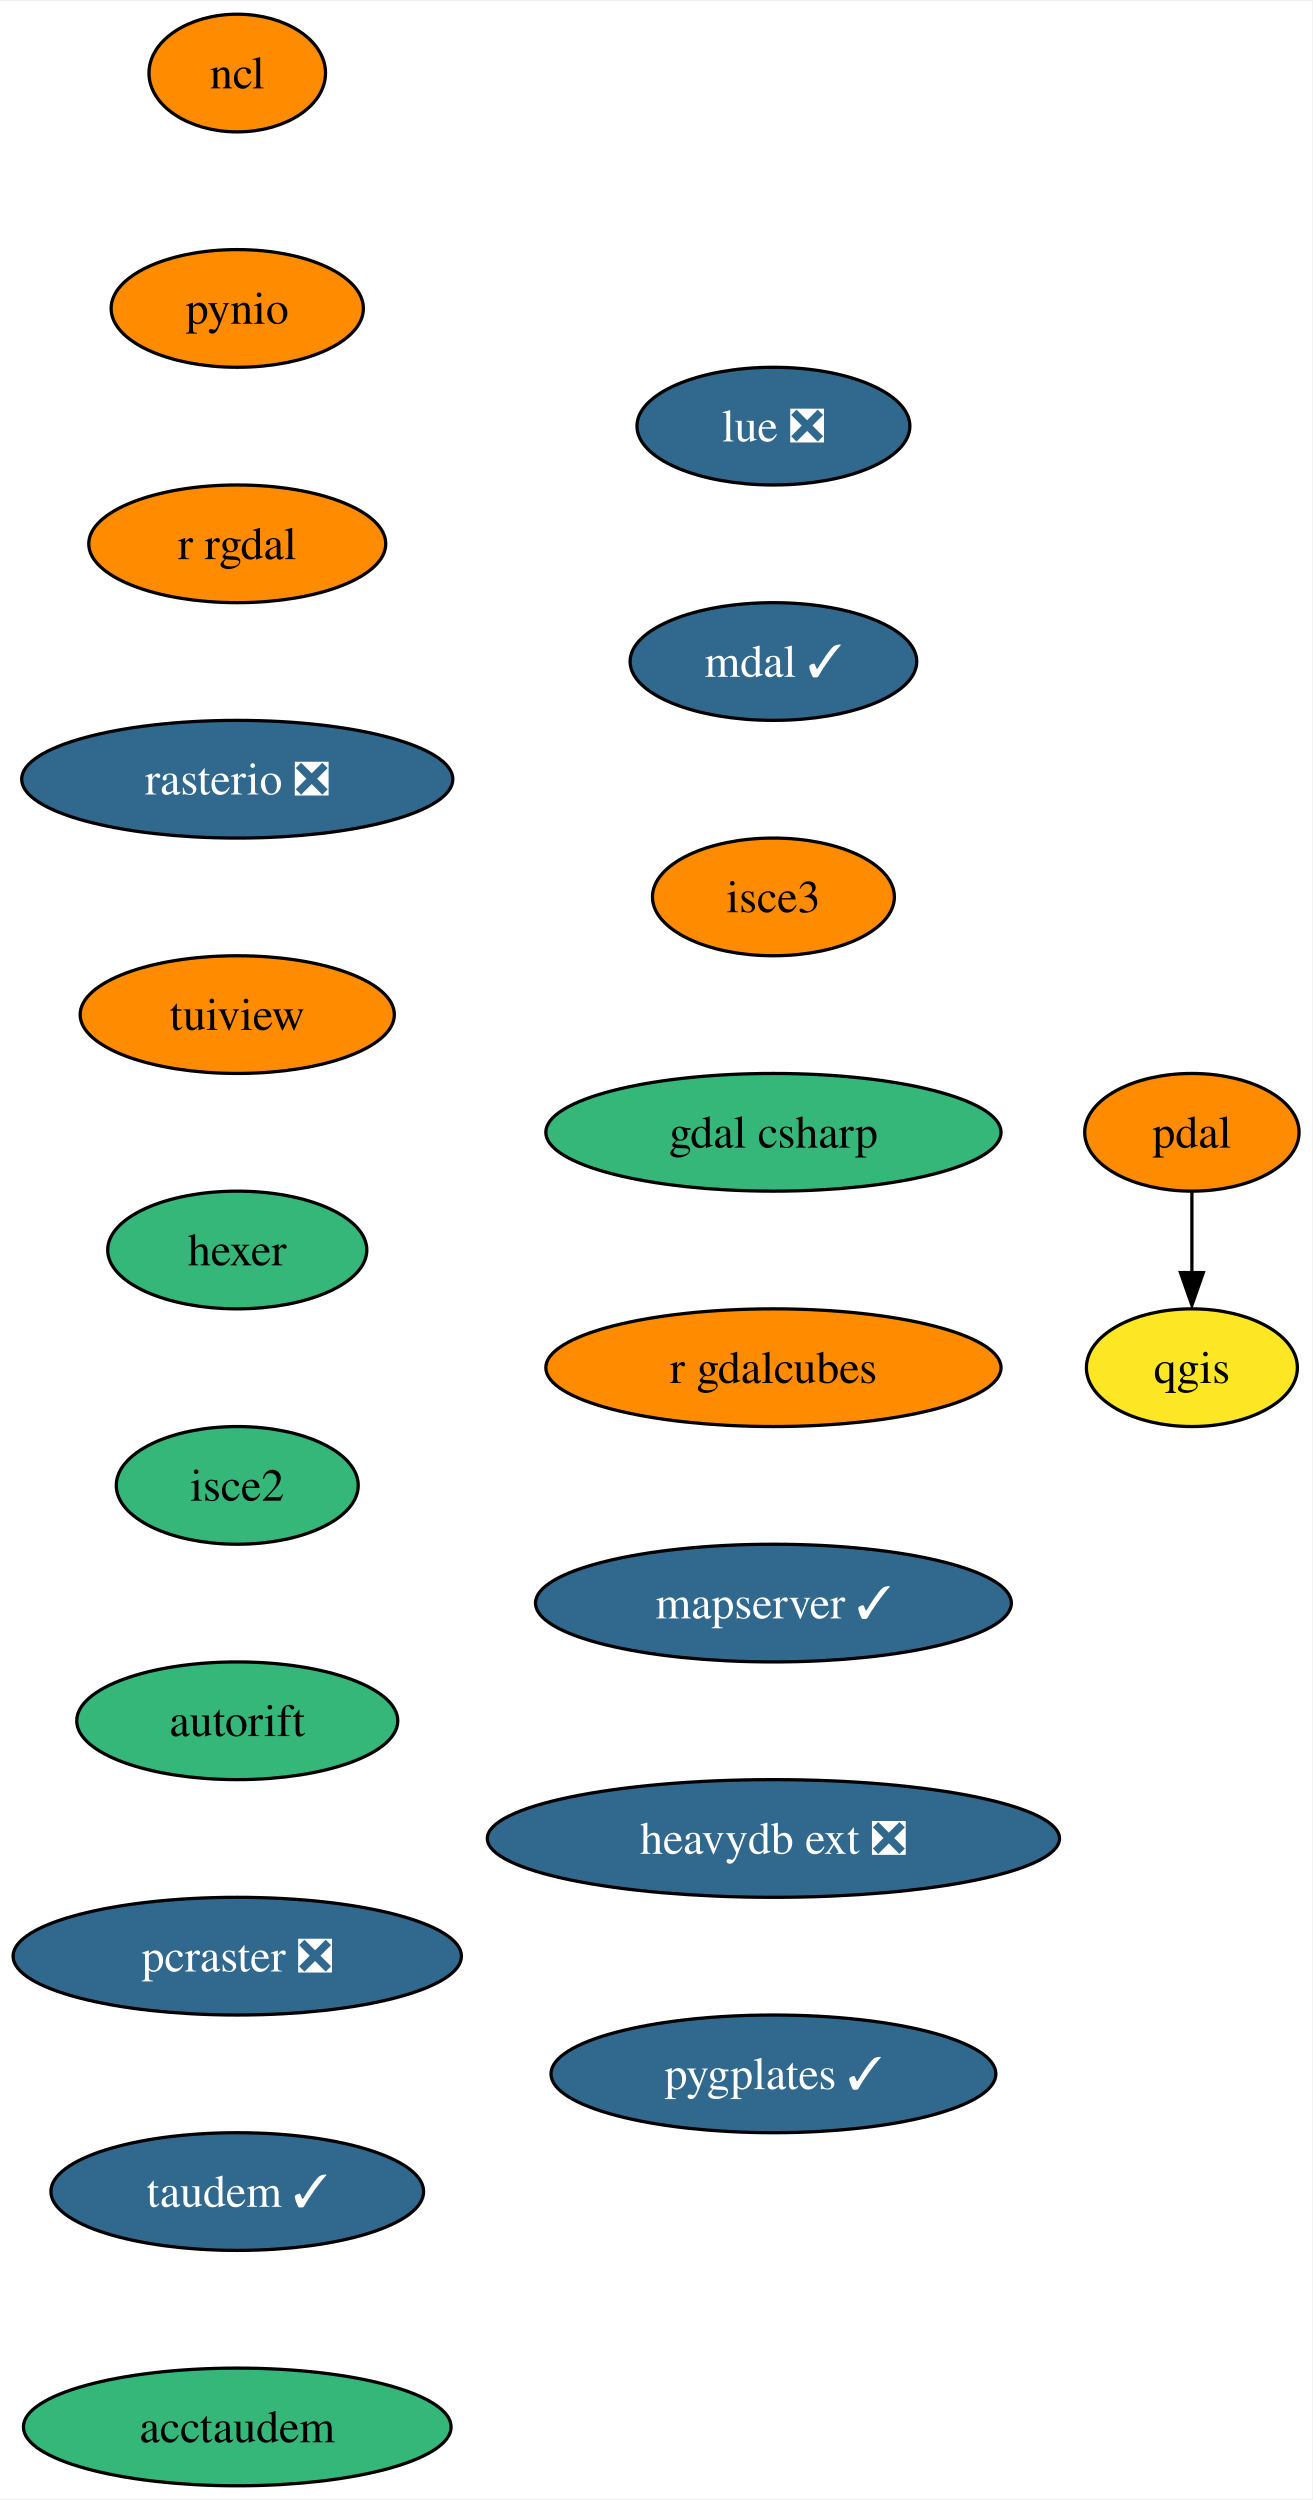
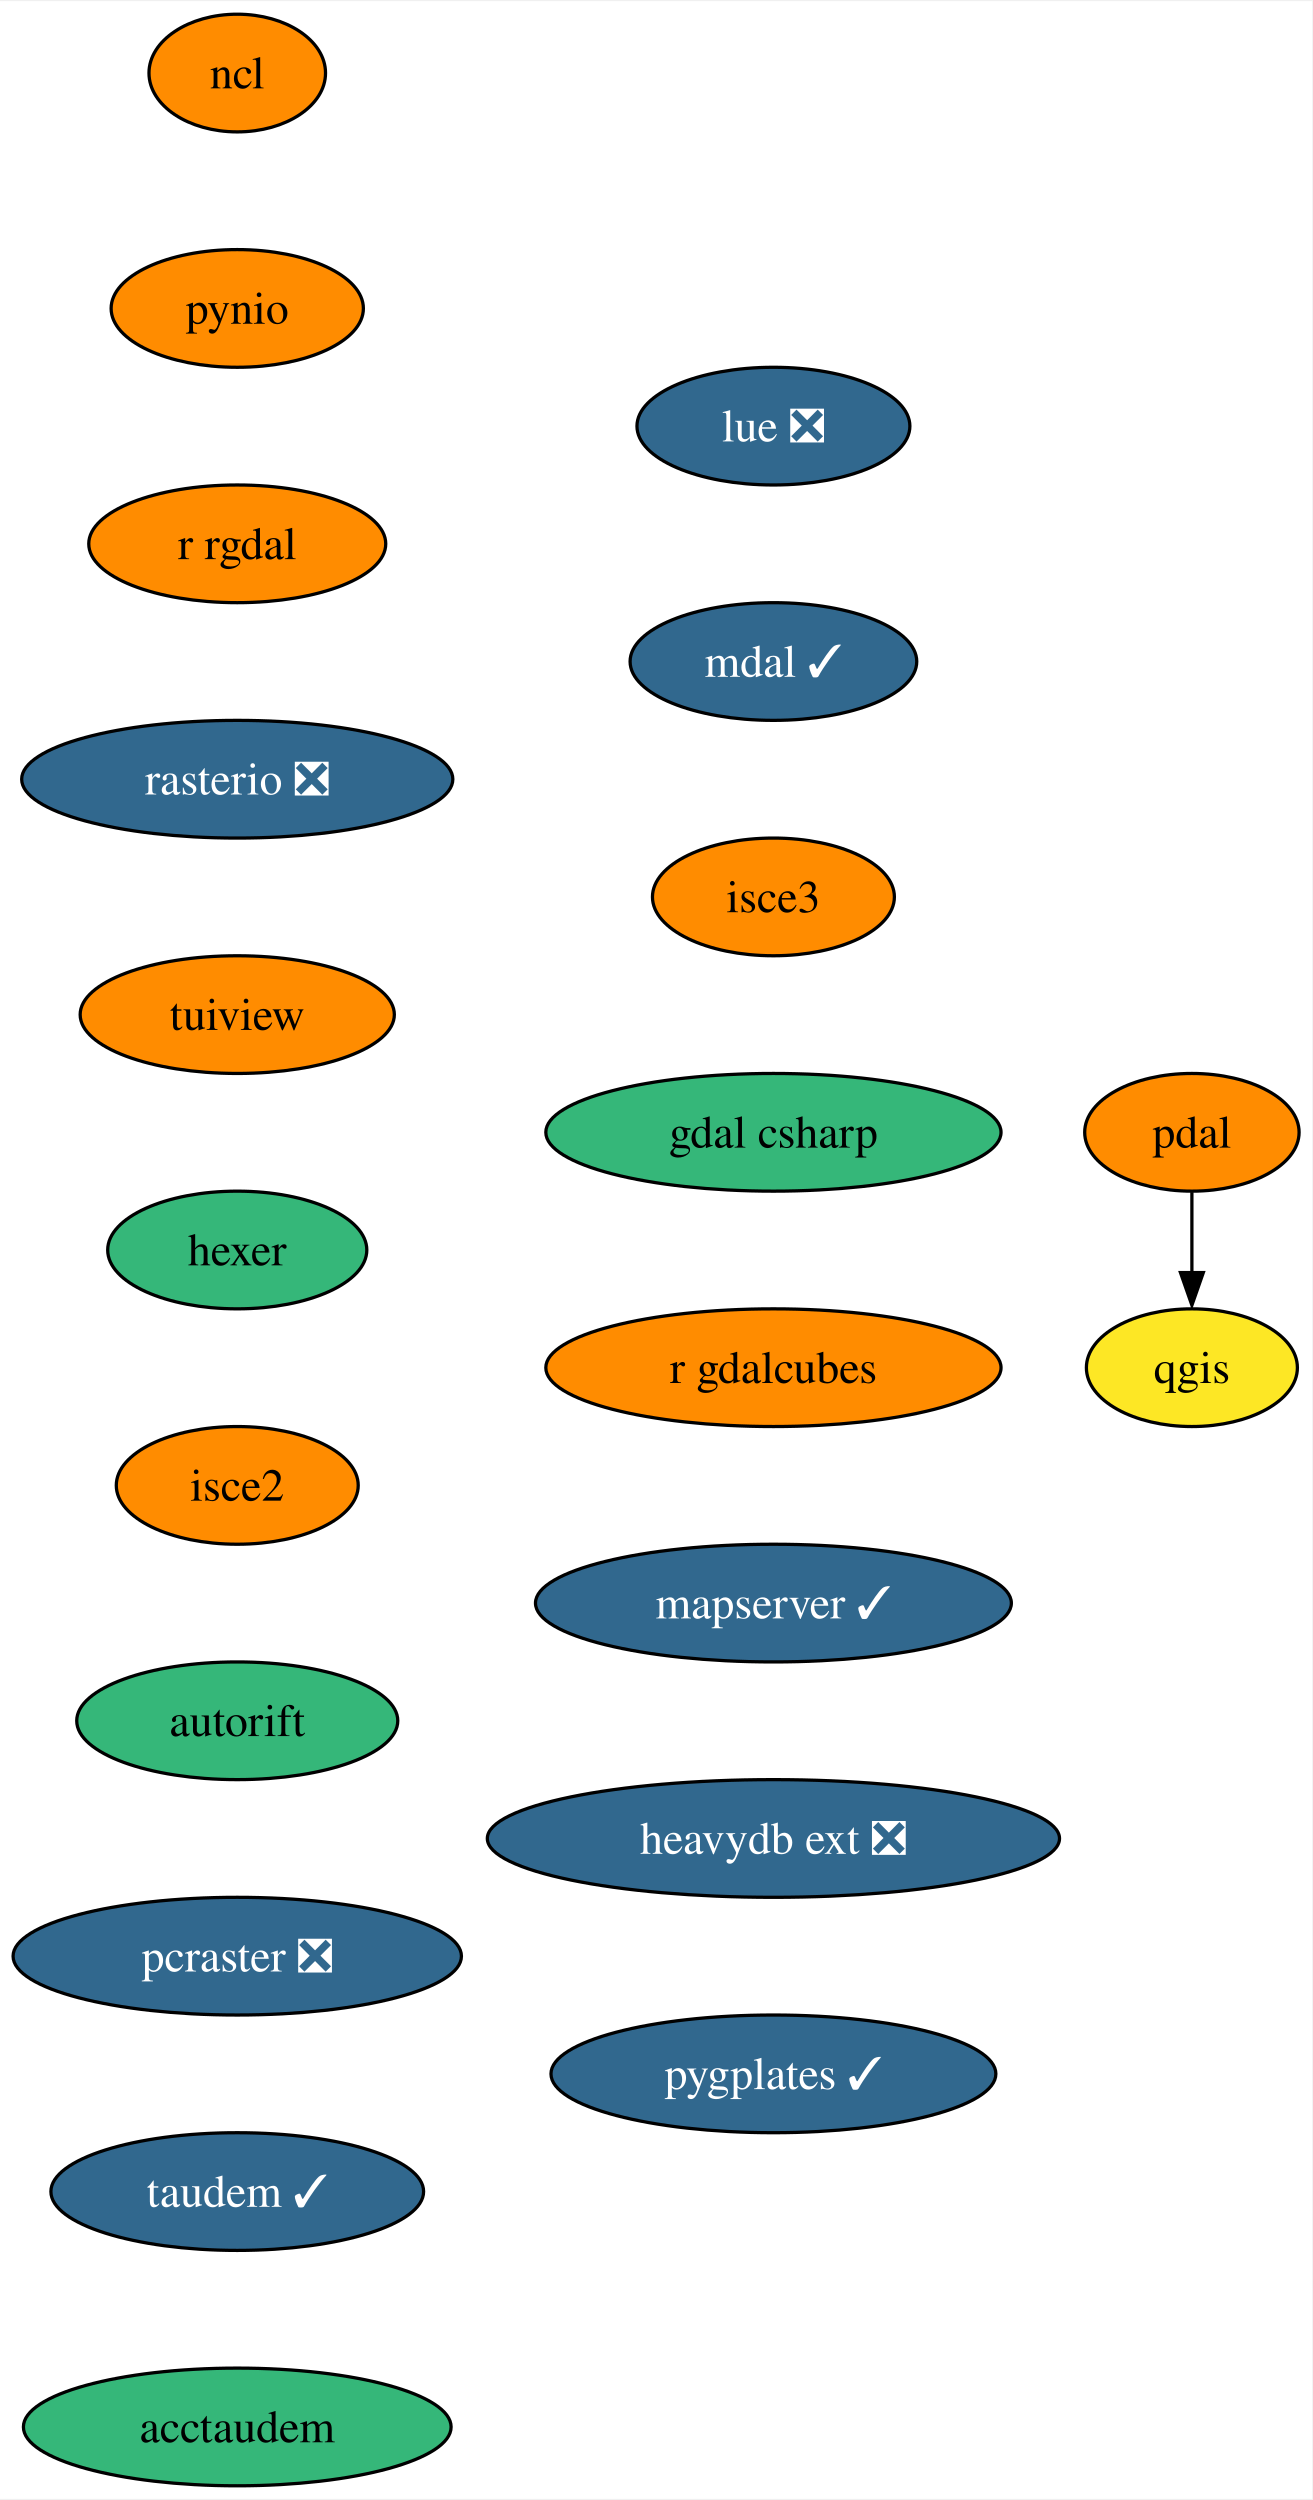
<svg xmlns="http://www.w3.org/2000/svg" xmlns:xlink="http://www.w3.org/1999/xlink" width="401pt" height="764pt" viewBox="0.00 0.00 401.36 764.00">
  <g id="graph0" class="graph" transform="scale(1 1) rotate(0) translate(4 760)">
    <polygon fill="white" stroke="none" points="-4,4 -4,-760 397.36,-760 397.36,4 -4,4" />
    <g id="node1" class="node">
      <g id="a_node1">
        <a xlink:href="https://github.com/conda-forge/ncl-feedstock" xlink:title="ncl">
          <ellipse fill="#ff8c00" stroke="black" cx="68.57" cy="-738" rx="27" ry="18" />
          <text text-anchor="middle" x="68.57" y="-733.33" font-family="Times,serif" font-size="14.00">ncl</text>
        </a>
      </g>
    </g>
    <g id="node2" class="node">
      <g id="a_node2">
        <a xlink:href="https://github.com/conda-forge/pynio-feedstock" xlink:title="pynio">
          <ellipse fill="#ff8c00" stroke="black" cx="68.57" cy="-666" rx="38.58" ry="18" />
          <text text-anchor="middle" x="68.57" y="-661.33" font-family="Times,serif" font-size="14.00">pynio</text>
        </a>
      </g>
    </g>
    <g id="node3" class="node">
      <g id="a_node3">
        <a xlink:href="https://github.com/conda-forge/r-rgdal-feedstock" xlink:title="r rgdal">
          <ellipse fill="#ff8c00" stroke="black" cx="68.57" cy="-594" rx="45.42" ry="18" />
          <text text-anchor="middle" x="68.57" y="-589.33" font-family="Times,serif" font-size="14.00">r rgdal</text>
        </a>
      </g>
    </g>
    <g id="node5" class="node">
      <g id="a_node5">
        <a xlink:href="https://github.com/conda-forge/rasterio-feedstock/pull/267" xlink:title="rasterio ❎">
          <ellipse fill="#31688e" stroke="black" cx="68.57" cy="-522" rx="65.94" ry="18" />
          <text text-anchor="middle" x="68.57" y="-517.33" font-family="Times,serif" font-size="14.00" fill="white">rasterio ❎</text>
        </a>
      </g>
    </g>
    <g id="node4" class="node">
      <g id="a_node4">
        <a xlink:href="https://github.com/conda-forge/qgis-feedstock" xlink:title="qgis">
          <ellipse fill="#fde725" stroke="black" cx="360.57" cy="-342" rx="32.27" ry="18" />
          <text text-anchor="middle" x="360.57" y="-337.32" font-family="Times,serif" font-size="14.00">qgis</text>
        </a>
      </g>
    </g>
    <g id="node6" class="node">
      <g id="a_node6">
        <a xlink:href="https://github.com/conda-forge/tuiview-feedstock" xlink:title="tuiview">
          <ellipse fill="#ff8c00" stroke="black" cx="68.57" cy="-450" rx="48.05" ry="18" />
          <text text-anchor="middle" x="68.57" y="-445.32" font-family="Times,serif" font-size="14.00">tuiview</text>
        </a>
      </g>
    </g>
    <g id="node7" class="node">
      <g id="a_node7">
        <a xlink:href="https://github.com/conda-forge/hexer-feedstock" xlink:title="hexer">
          <ellipse fill="#35b779" stroke="black" cx="68.57" cy="-378" rx="39.63" ry="18" />
          <text text-anchor="middle" x="68.57" y="-373.32" font-family="Times,serif" font-size="14.00">hexer</text>
        </a>
      </g>
    </g>
    <g id="node8" class="node">
      <g id="a_node8">
        <a xlink:href="https://github.com/conda-forge/isce2-feedstock" xlink:title="isce2">
-           <ellipse fill="#35b779" stroke="black" cx="68.57" cy="-306" rx="37" ry="18" />
+           <ellipse fill="#ff8c00" stroke="black" cx="68.57" cy="-306" rx="37" ry="18" />
          <text text-anchor="middle" x="68.57" y="-301.32" font-family="Times,serif" font-size="14.00">isce2</text>
        </a>
      </g>
    </g>
    <g id="node10" class="node">
      <g id="a_node10">
        <a xlink:href="https://github.com/conda-forge/autorift-feedstock" xlink:title="autorift">
          <ellipse fill="#35b779" stroke="black" cx="68.57" cy="-234" rx="49.1" ry="18" />
          <text text-anchor="middle" x="68.57" y="-229.32" font-family="Times,serif" font-size="14.00">autorift</text>
        </a>
      </g>
    </g>
    <g id="node9" class="node">
      <g id="a_node9">
        <a xlink:href="https://github.com/conda-forge/pdal-feedstock" xlink:title="pdal">
          <ellipse fill="#ff8c00" stroke="black" cx="360.57" cy="-414" rx="32.79" ry="18" />
          <text text-anchor="middle" x="360.57" y="-409.32" font-family="Times,serif" font-size="14.00">pdal</text>
        </a>
      </g>
    </g>
    <g id="edge7" class="edge">
      <path fill="none" stroke="black" d="M360.57,-395.7C360.57,-388.24 360.57,-379.32 360.57,-370.97" />
      <polygon fill="black" stroke="black" points="364.07,-371.1 360.57,-361.1 357.07,-371.1 364.07,-371.1" />
    </g>
    <g id="node11" class="node">
      <g id="a_node11">
        <a xlink:href="https://github.com/conda-forge/pcraster-feedstock/pull/22" xlink:title="pcraster ❎">
          <ellipse fill="#31688e" stroke="black" cx="68.57" cy="-162" rx="68.57" ry="18" />
          <text text-anchor="middle" x="68.57" y="-157.32" font-family="Times,serif" font-size="14.00" fill="white">pcraster ❎</text>
        </a>
      </g>
    </g>
    <g id="node12" class="node">
      <g id="a_node12">
        <a xlink:href="https://github.com/conda-forge/taudem-feedstock/pull/16" xlink:title="taudem ✓">
          <ellipse fill="#31688e" stroke="black" cx="68.57" cy="-90" rx="57" ry="18" />
          <text text-anchor="middle" x="68.57" y="-85.33" font-family="Times,serif" font-size="14.00" fill="white">taudem ✓</text>
        </a>
      </g>
    </g>
    <g id="node13" class="node">
      <g id="a_node13">
        <a xlink:href="https://github.com/conda-forge/acctaudem-feedstock" xlink:title="acctaudem">
          <ellipse fill="#35b779" stroke="black" cx="68.57" cy="-18" rx="65.41" ry="18" />
          <text text-anchor="middle" x="68.57" y="-13.32" font-family="Times,serif" font-size="14.00">acctaudem</text>
        </a>
      </g>
    </g>
    <g id="node14" class="node">
      <g id="a_node14">
        <a xlink:href="https://github.com/conda-forge/lue-feedstock/pull/33" xlink:title="lue ❎">
          <ellipse fill="#31688e" stroke="black" cx="232.57" cy="-630" rx="41.74" ry="18" />
          <text text-anchor="middle" x="232.57" y="-625.33" font-family="Times,serif" font-size="14.00" fill="white">lue ❎</text>
        </a>
      </g>
    </g>
    <g id="node15" class="node">
      <g id="a_node15">
        <a xlink:href="https://github.com/conda-forge/mdal-feedstock/pull/42" xlink:title="mdal ✓">
          <ellipse fill="#31688e" stroke="black" cx="232.57" cy="-558" rx="43.84" ry="18" />
          <text text-anchor="middle" x="232.57" y="-553.33" font-family="Times,serif" font-size="14.00" fill="white">mdal ✓</text>
        </a>
      </g>
    </g>
    <g id="node16" class="node">
      <g id="a_node16">
        <a xlink:href="https://github.com/conda-forge/isce3-feedstock" xlink:title="isce3">
          <ellipse fill="#ff8c00" stroke="black" cx="232.57" cy="-486" rx="37" ry="18" />
          <text text-anchor="middle" x="232.57" y="-481.32" font-family="Times,serif" font-size="14.00">isce3</text>
        </a>
      </g>
    </g>
    <g id="node17" class="node">
      <g id="a_node17">
        <a xlink:href="https://github.com/conda-forge/gdal-csharp-feedstock" xlink:title="gdal csharp">
          <ellipse fill="#35b779" stroke="black" cx="232.57" cy="-414" rx="69.62" ry="18" />
          <text text-anchor="middle" x="232.57" y="-409.32" font-family="Times,serif" font-size="14.00">gdal csharp</text>
        </a>
      </g>
    </g>
    <g id="node18" class="node">
      <g id="a_node18">
        <a xlink:href="https://github.com/conda-forge/r-gdalcubes-feedstock" xlink:title="r gdalcubes">
          <ellipse fill="#ff8c00" stroke="black" cx="232.57" cy="-342" rx="69.62" ry="18" />
          <text text-anchor="middle" x="232.57" y="-337.32" font-family="Times,serif" font-size="14.00">r gdalcubes</text>
        </a>
      </g>
    </g>
    <g id="node19" class="node">
      <g id="a_node19">
        <a xlink:href="https://github.com/conda-forge/mapserver-feedstock/pull/28" xlink:title="mapserver ✓">
          <ellipse fill="#31688e" stroke="black" cx="232.57" cy="-270" rx="72.78" ry="18" />
          <text text-anchor="middle" x="232.57" y="-265.32" font-family="Times,serif" font-size="14.00" fill="white">mapserver ✓</text>
        </a>
      </g>
    </g>
    <g id="node20" class="node">
      <g id="a_node20">
        <a xlink:href="https://github.com/conda-forge/heavydb-ext-feedstock/pull/47" xlink:title="heavydb ext ❎">
          <ellipse fill="#31688e" stroke="black" cx="232.57" cy="-198" rx="87.51" ry="18" />
          <text text-anchor="middle" x="232.57" y="-193.32" font-family="Times,serif" font-size="14.00" fill="white">heavydb ext ❎</text>
        </a>
      </g>
    </g>
    <g id="node21" class="node">
      <g id="a_node21">
        <a xlink:href="https://github.com/conda-forge/pygplates-feedstock/pull/10" xlink:title="pygplates ✓">
          <ellipse fill="#31688e" stroke="black" cx="232.57" cy="-126" rx="68.04" ry="18" />
          <text text-anchor="middle" x="232.57" y="-121.33" font-family="Times,serif" font-size="14.00" fill="white">pygplates ✓</text>
        </a>
      </g>
    </g>
  </g>
</svg>
